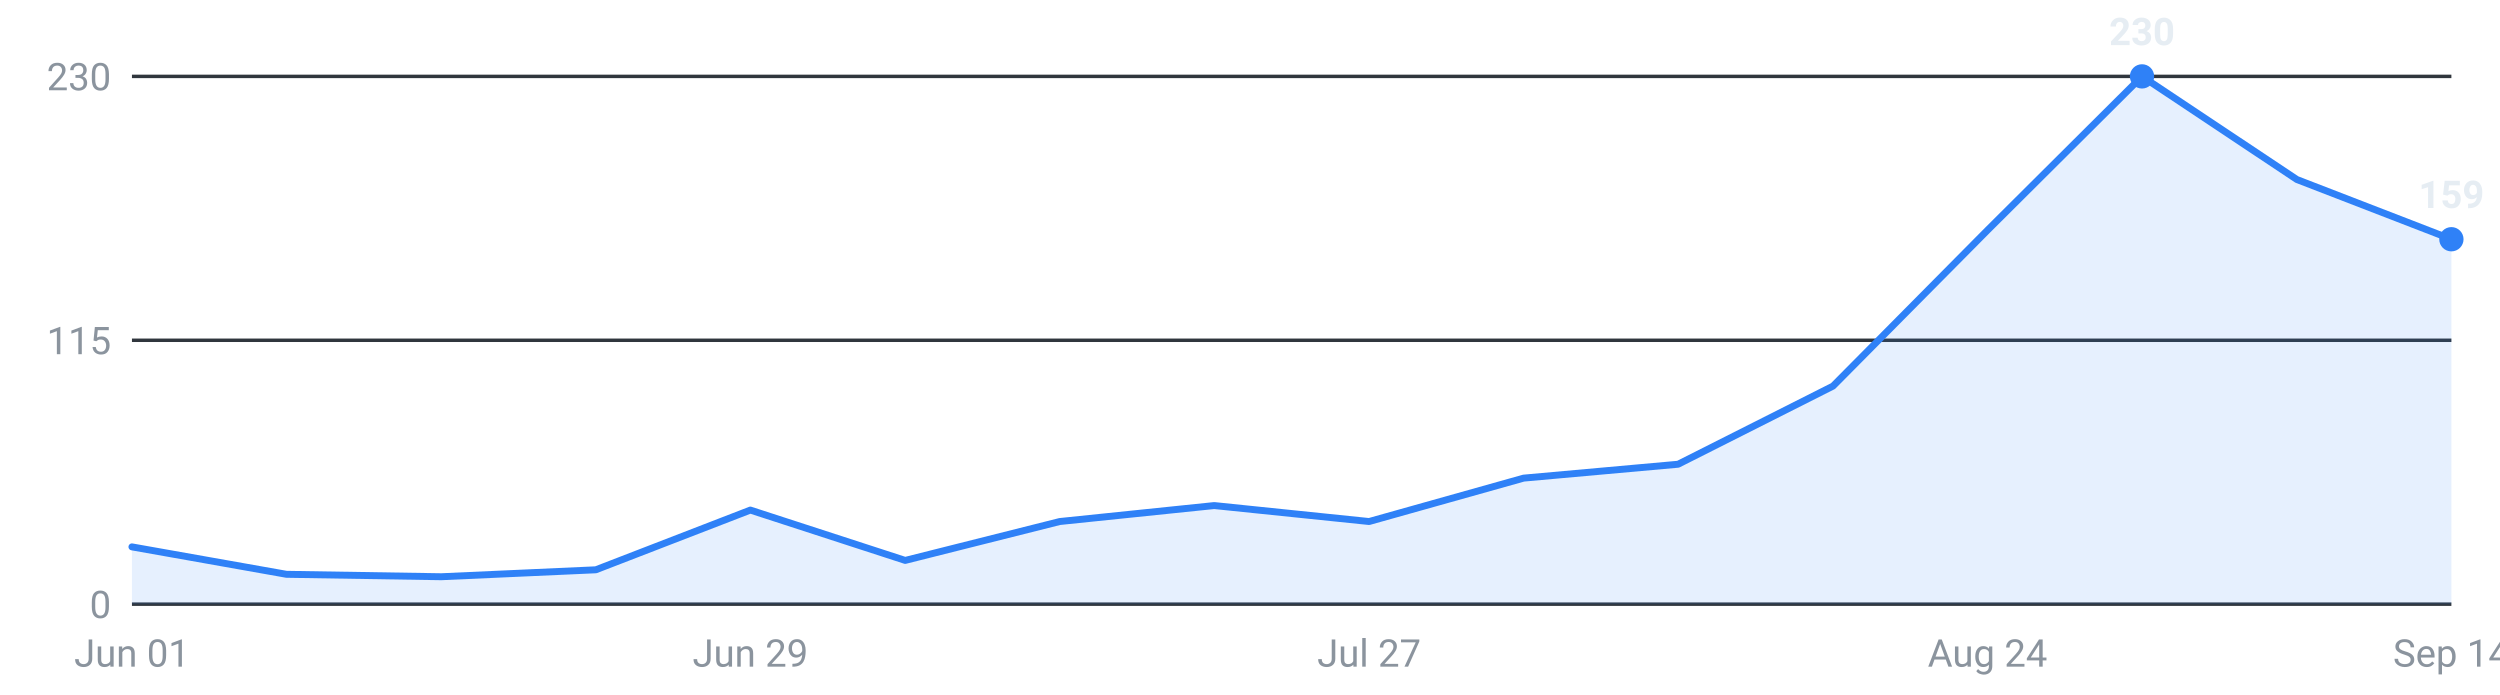
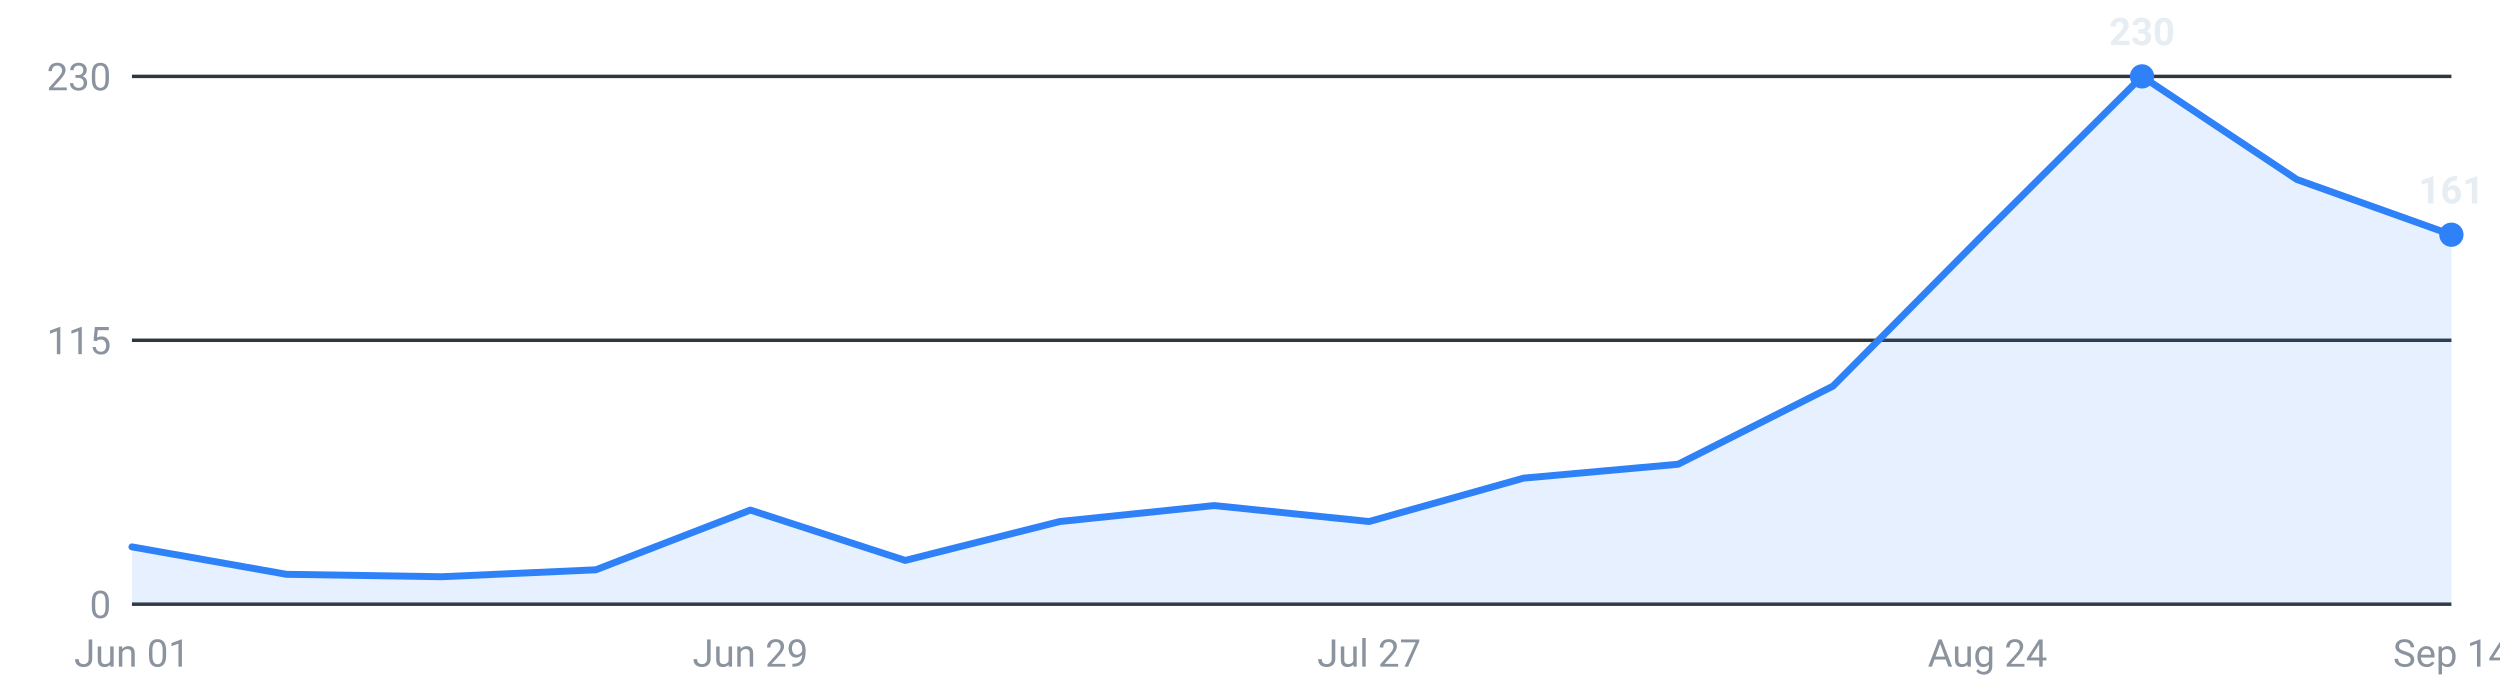
<svg xmlns="http://www.w3.org/2000/svg" viewBox="0 0 720 200" width="720" height="200" role="img" aria-label="Internships posted per week, last 16 weeks">
  <g font-family="-apple-system,Segoe UI,Roboto,sans-serif" font-size="11">
    <line x1="38" y1="174.0" x2="706" y2="174.0" stroke="#30363d" stroke-width="1" />
    <text x="32" y="178.0" text-anchor="end" fill="#8b949e">0</text>
    <line x1="38" y1="98.0" x2="706" y2="98.0" stroke="#30363d" stroke-width="1" />
    <text x="32" y="102.0" text-anchor="end" fill="#8b949e">115</text>
    <line x1="38" y1="22.0" x2="706" y2="22.0" stroke="#30363d" stroke-width="1" />
    <text x="32" y="26.0" text-anchor="end" fill="#8b949e">230</text>
-     <path d="M38.0,174 L38.0,157.5 L82.5,165.4 L127.1,166.1 L171.6,164.1 L216.1,146.9 L260.7,161.4 L305.2,150.2 L349.7,145.6 L394.3,150.2 L438.8,137.7 L483.3,133.7 L527.9,111.2 L572.4,66.3 L616.9,22.0 L661.5,51.7 L706.0,68.9 L706.0,174 Z" fill="#2f81f7" fill-opacity="0.12" />
-     <polyline points="38.0,157.5 82.5,165.4 127.1,166.1 171.6,164.1 216.1,146.9 260.7,161.4 305.2,150.2 349.7,145.6 394.3,150.2 438.8,137.7 483.3,133.7 527.9,111.2 572.4,66.3 616.9,22.0 661.5,51.7 706.0,68.9" fill="none" stroke="#2f81f7" stroke-width="2" stroke-linejoin="round" stroke-linecap="round" />
+     <path d="M38.0,174 L38.0,157.5 L82.5,165.4 L127.1,166.1 L171.6,164.1 L216.1,146.9 L260.7,161.4 L305.2,150.2 L349.7,145.6 L394.3,150.2 L438.8,137.7 L483.3,133.7 L527.9,111.2 L572.4,66.3 L616.9,22.0 L661.5,51.7 L706.0,67.6 L706.0,174 Z" fill="#2f81f7" fill-opacity="0.12" />
+     <polyline points="38.0,157.5 82.5,165.4 127.1,166.1 171.6,164.1 216.1,146.9 260.7,161.4 305.2,150.2 349.7,145.6 394.3,150.2 438.8,137.7 483.3,133.7 527.9,111.2 572.4,66.3 616.9,22.0 661.5,51.7 706.0,67.6" fill="none" stroke="#2f81f7" stroke-width="2" stroke-linejoin="round" stroke-linecap="round" />
    <circle cx="616.9" cy="22.0" r="3.5" fill="#2f81f7" />
    <text x="616.9" y="13.0" text-anchor="middle" fill="#e6edf3" font-weight="600">230</text>
-     <circle cx="706.0" cy="68.9" r="3.5" fill="#2f81f7" />
-     <text x="706.0" y="59.9" text-anchor="middle" fill="#e6edf3" font-weight="600">159</text>
+     <circle cx="706.0" cy="67.6" r="3.5" fill="#2f81f7" />
+     <text x="706.0" y="58.6" text-anchor="middle" fill="#e6edf3" font-weight="600">161</text>
    <text x="38.0" y="192" text-anchor="middle" fill="#8b949e">Jun 01</text>
    <text x="216.1" y="192" text-anchor="middle" fill="#8b949e">Jun 29</text>
    <text x="394.3" y="192" text-anchor="middle" fill="#8b949e">Jul 27</text>
    <text x="572.4" y="192" text-anchor="middle" fill="#8b949e">Aug 24</text>
    <text x="706.0" y="192" text-anchor="middle" fill="#8b949e">Sep 14</text>
  </g>
</svg>
